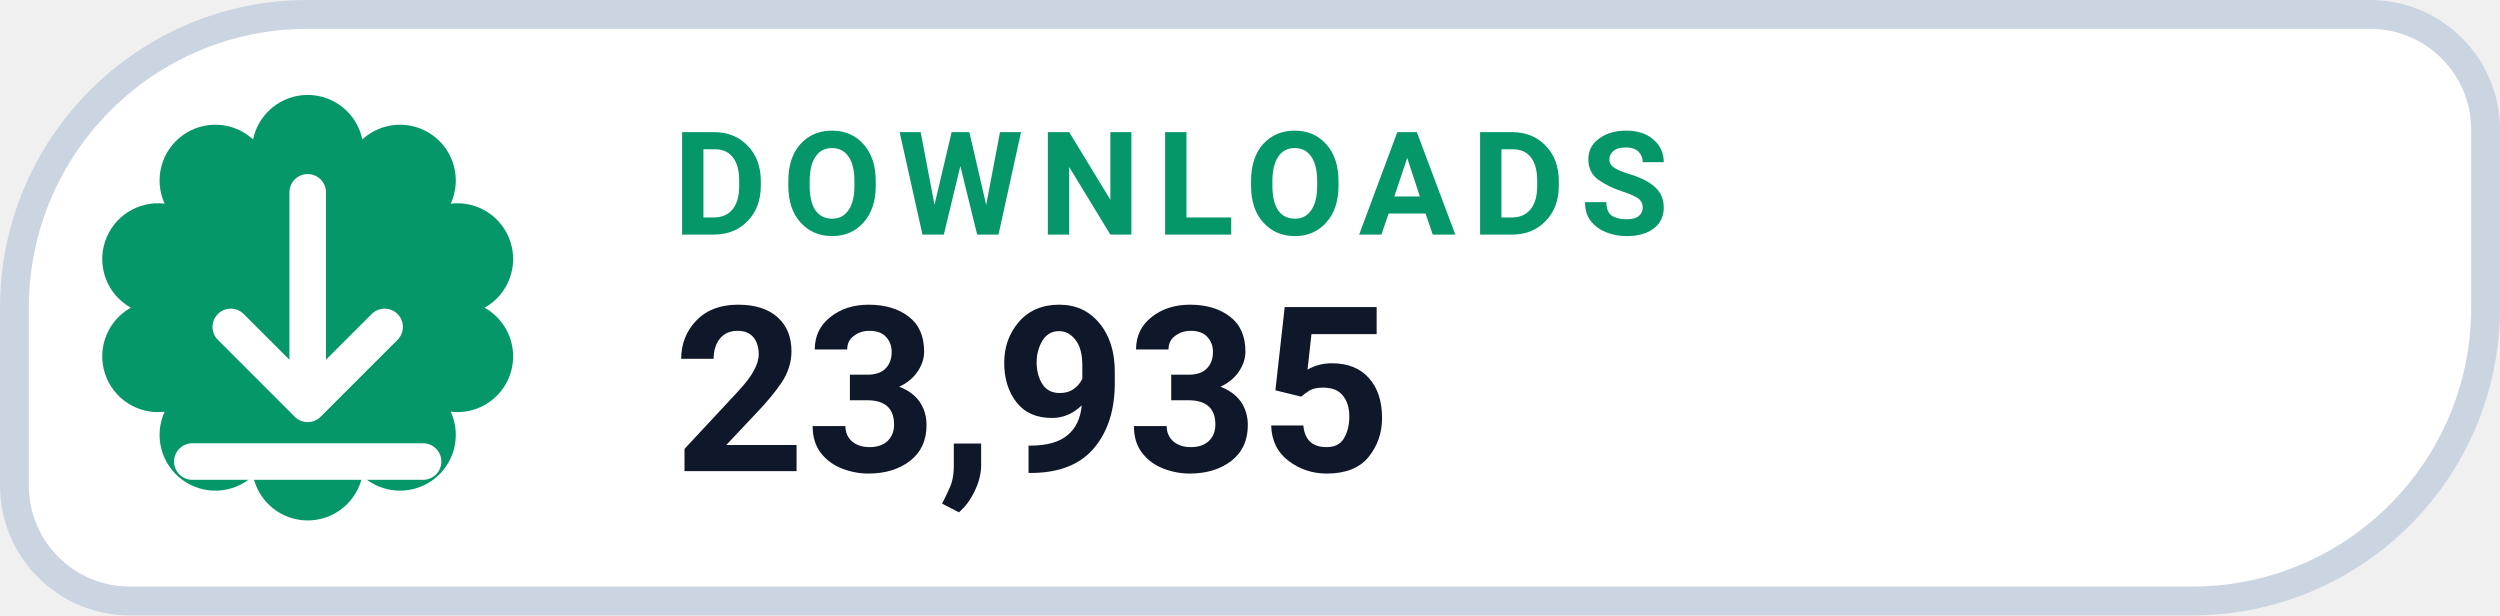
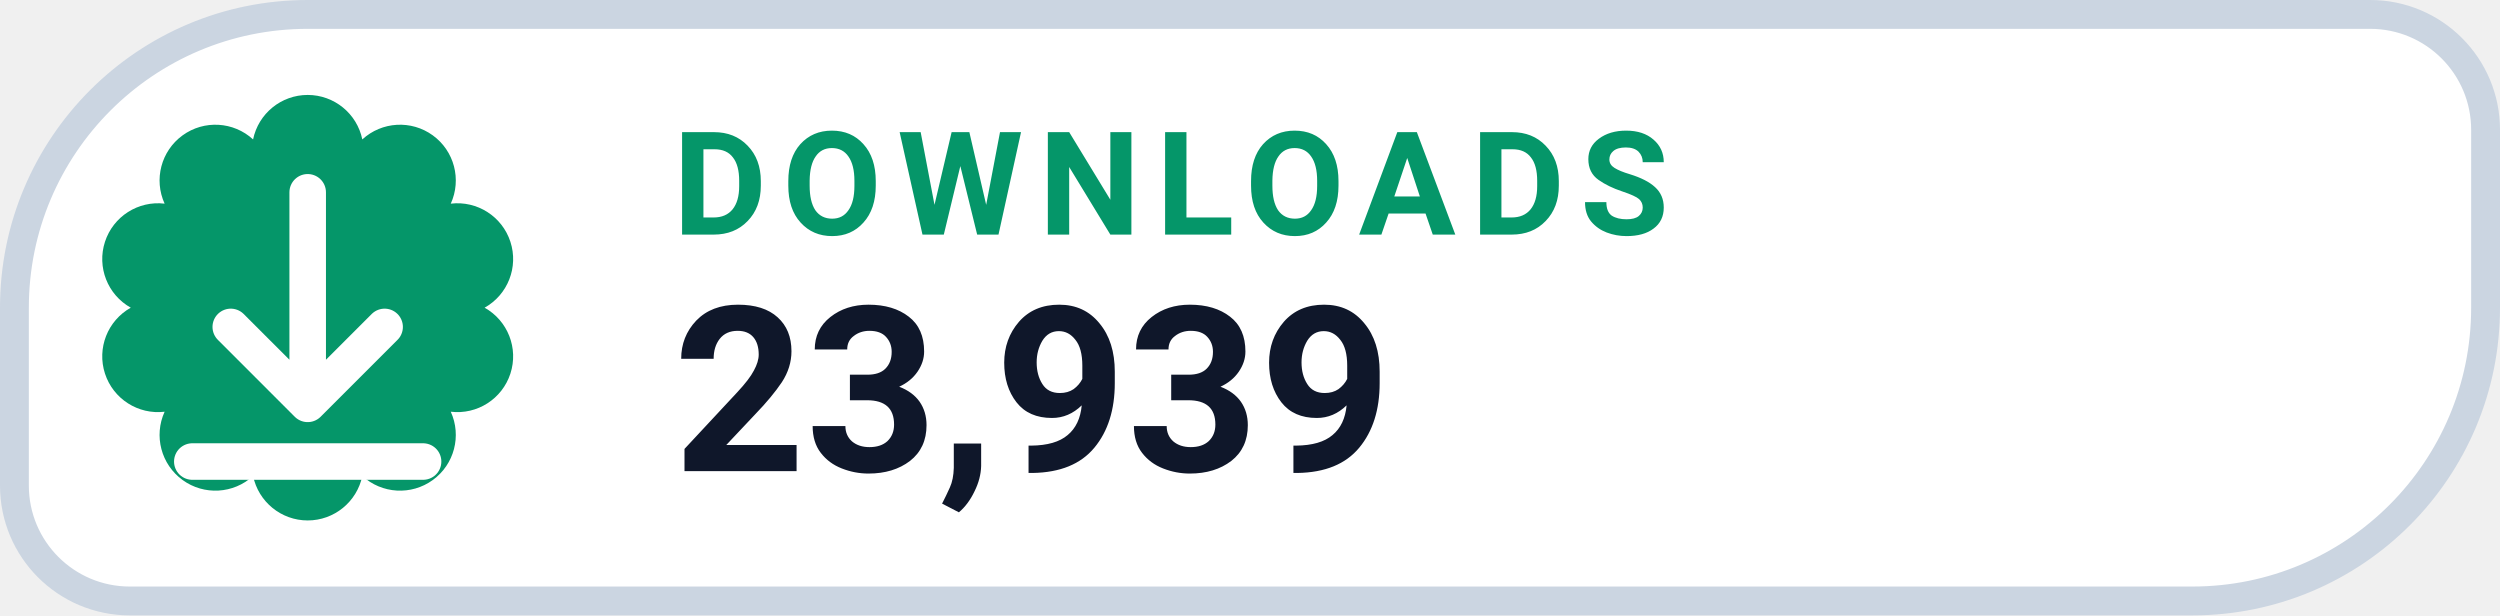
- <svg xmlns="http://www.w3.org/2000/svg" width="130" height="32" viewBox="0 0 130 32" role="img" aria-label="DOWNLOADS 23,935">
+ <svg xmlns="http://www.w3.org/2000/svg" width="130" height="32" viewBox="0 0 130 32" role="img" aria-label="DOWNLOADS 23,939">
  <path d="M 16.00 0.75 H 123.25 A 6.00 6.00 0 0 1 129.25 6.75 V 16.00 A 15.25 15.25 0 0 1 114.00 31.25 H 6.75 A 6.00 6.00 0 0 1 0.75 25.25 V 16.00 A 15.25 15.25 0 0 1 16.00 0.75 Z" fill="#FFFFFF" stroke="#CBD5E1" stroke-width="1.5" />
  <path d="M 13.16 7.25 A 2.90 2.90 0 0 1 18.84 7.25 A 2.90 2.90 0 0 1 23.44 10.59 A 2.90 2.90 0 0 1 25.20 16.00 A 2.90 2.90 0 0 1 23.44 21.41 A 2.90 2.90 0 0 1 18.84 24.75 A 2.90 2.90 0 0 1 13.16 24.75 A 2.90 2.90 0 0 1 8.56 21.41 A 2.90 2.90 0 0 1 6.80 16.00 A 2.90 2.90 0 0 1 8.56 10.59 A 2.90 2.90 0 0 1 13.16 7.25 Z" fill="#059669" />
  <g transform="translate(16 16)" style="color:#FFFFFF;">
    <path d="M0 -6 v11 m0 0 l4 -4 m-4 4 l-4 -4 M-6 8 h12" fill="none" stroke="currentColor" stroke-width="1.9" stroke-linecap="round" stroke-linejoin="round" />
  </g>
  <text x="35" y="12.2" fill="#059669" font-family="-apple-system,BlinkMacSystemFont,'Segoe UI',Roboto,Helvetica,Arial,sans-serif" font-size="7.5" font-weight="700" letter-spacing=".8">DOWNLOADS</text>
-   <text x="35" y="24.5" fill="#0F172A" font-family="-apple-system,BlinkMacSystemFont,'Segoe UI',Roboto,Helvetica,Arial,sans-serif" font-size="12" font-weight="750">23,935</text>
+   <text x="35" y="24.5" fill="#0F172A" font-family="-apple-system,BlinkMacSystemFont,'Segoe UI',Roboto,Helvetica,Arial,sans-serif" font-size="12" font-weight="750">23,939</text>
</svg>
